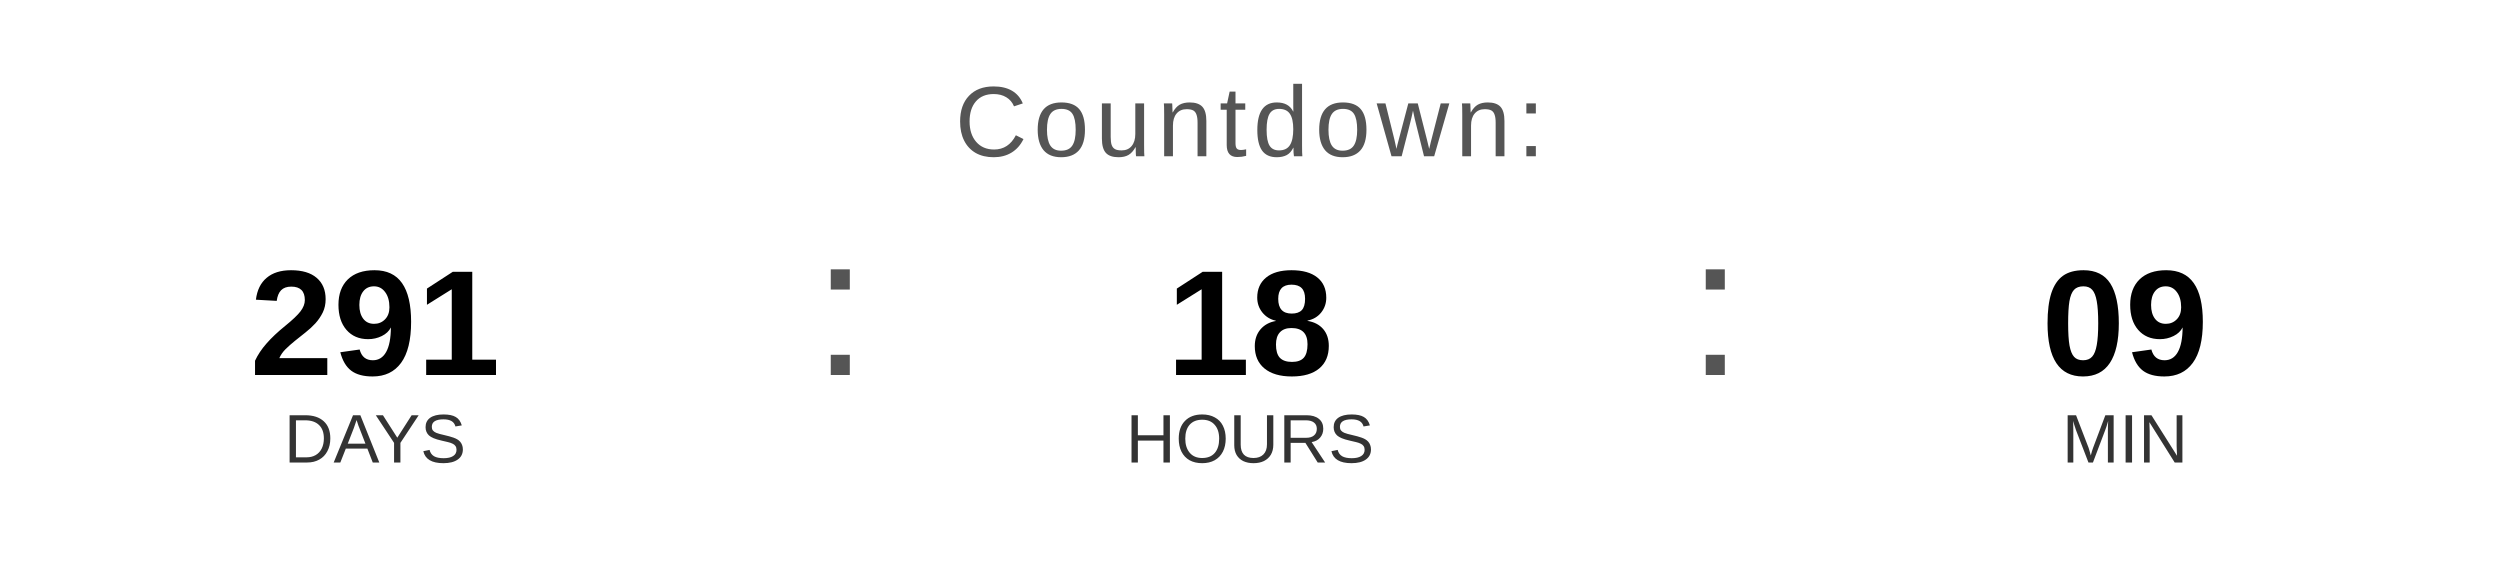
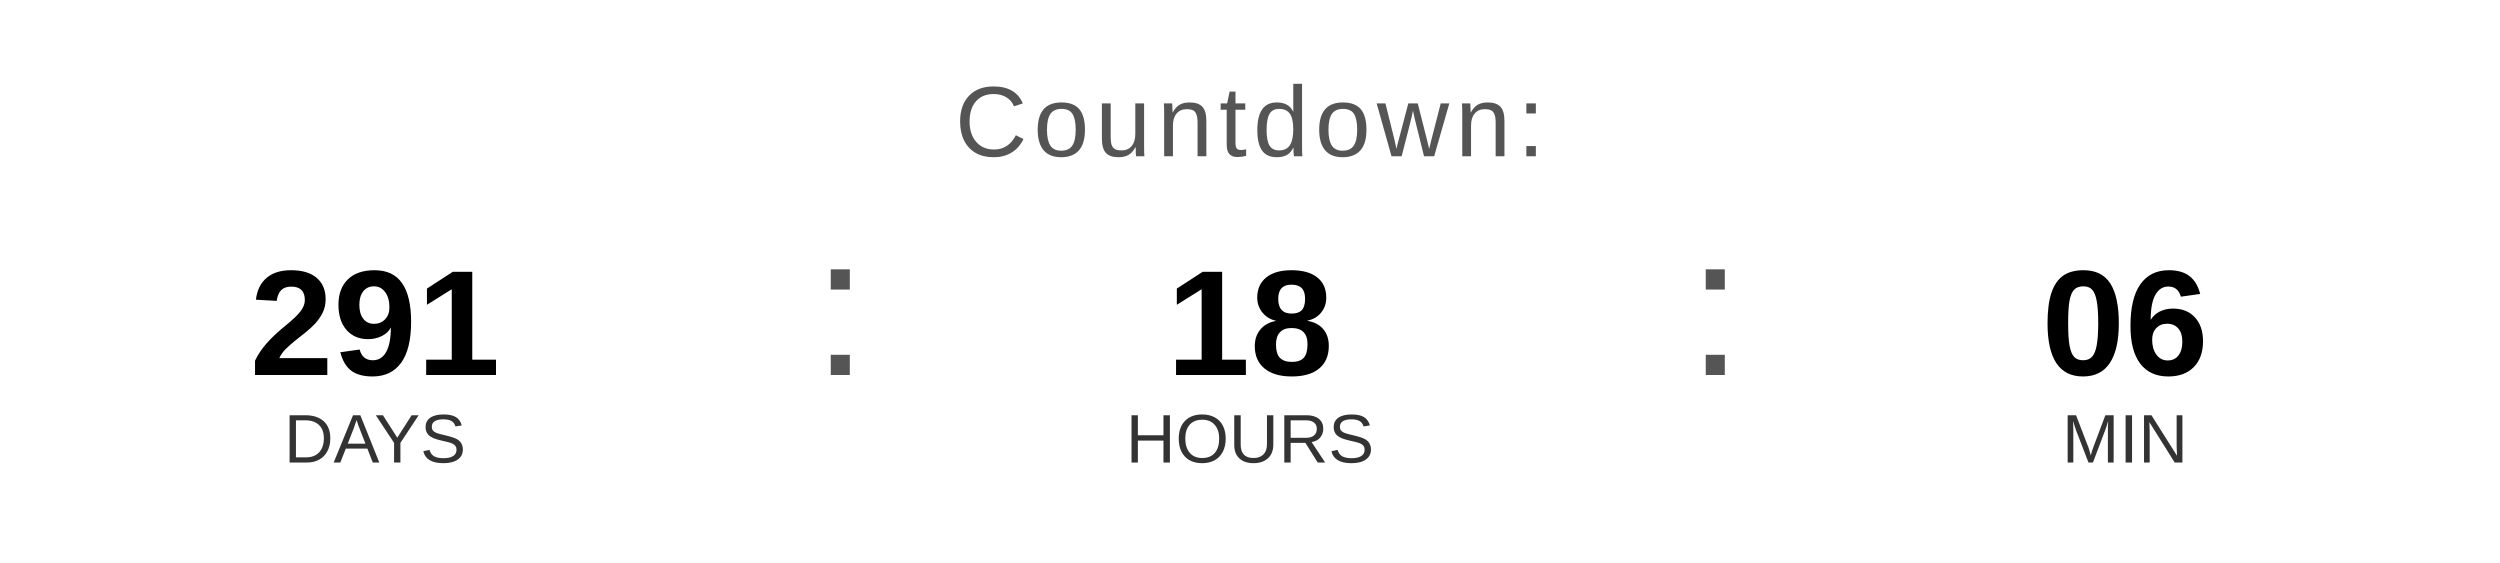
<svg xmlns="http://www.w3.org/2000/svg" width="400" height="90" viewBox="0 0 400 90">
  <text x="200" y="25" font-family="Arial, Helvetica, sans-serif" font-size="16" fill="#555555" text-anchor="middle" letter-spacing="1">
    Countdown:
  </text>
  <text x="60" y="60" font-family="Arial, Helvetica, sans-serif" font-size="24" font-weight="bold" fill="#000000" text-anchor="middle">291</text>
  <text x="60" y="74" font-family="Arial, Helvetica, sans-serif" font-size="11" fill="#333333" text-anchor="middle">DAYS</text>
  <text x="130" y="60" font-family="Arial, sans-serif" font-size="32" fill="#555555">:</text>
  <text x="200" y="60" font-family="Arial, Helvetica, sans-serif" font-size="24" font-weight="bold" fill="#000000" text-anchor="middle">18</text>
  <text x="200" y="74" font-family="Arial, Helvetica, sans-serif" font-size="11" fill="#333333" text-anchor="middle">HOURS</text>
  <text x="270" y="60" font-family="Arial, sans-serif" font-size="32" fill="#555555">:</text>
-   <text x="340" y="60" font-family="Arial, Helvetica, sans-serif" font-size="24" font-weight="bold" fill="#000000" text-anchor="middle">09</text>
+   <text x="340" y="60" font-family="Arial, Helvetica, sans-serif" font-size="24" font-weight="bold" fill="#000000" text-anchor="middle">06</text>
  <text x="340" y="74" font-family="Arial, Helvetica, sans-serif" font-size="11" fill="#333333" text-anchor="middle">MIN</text>
</svg>
